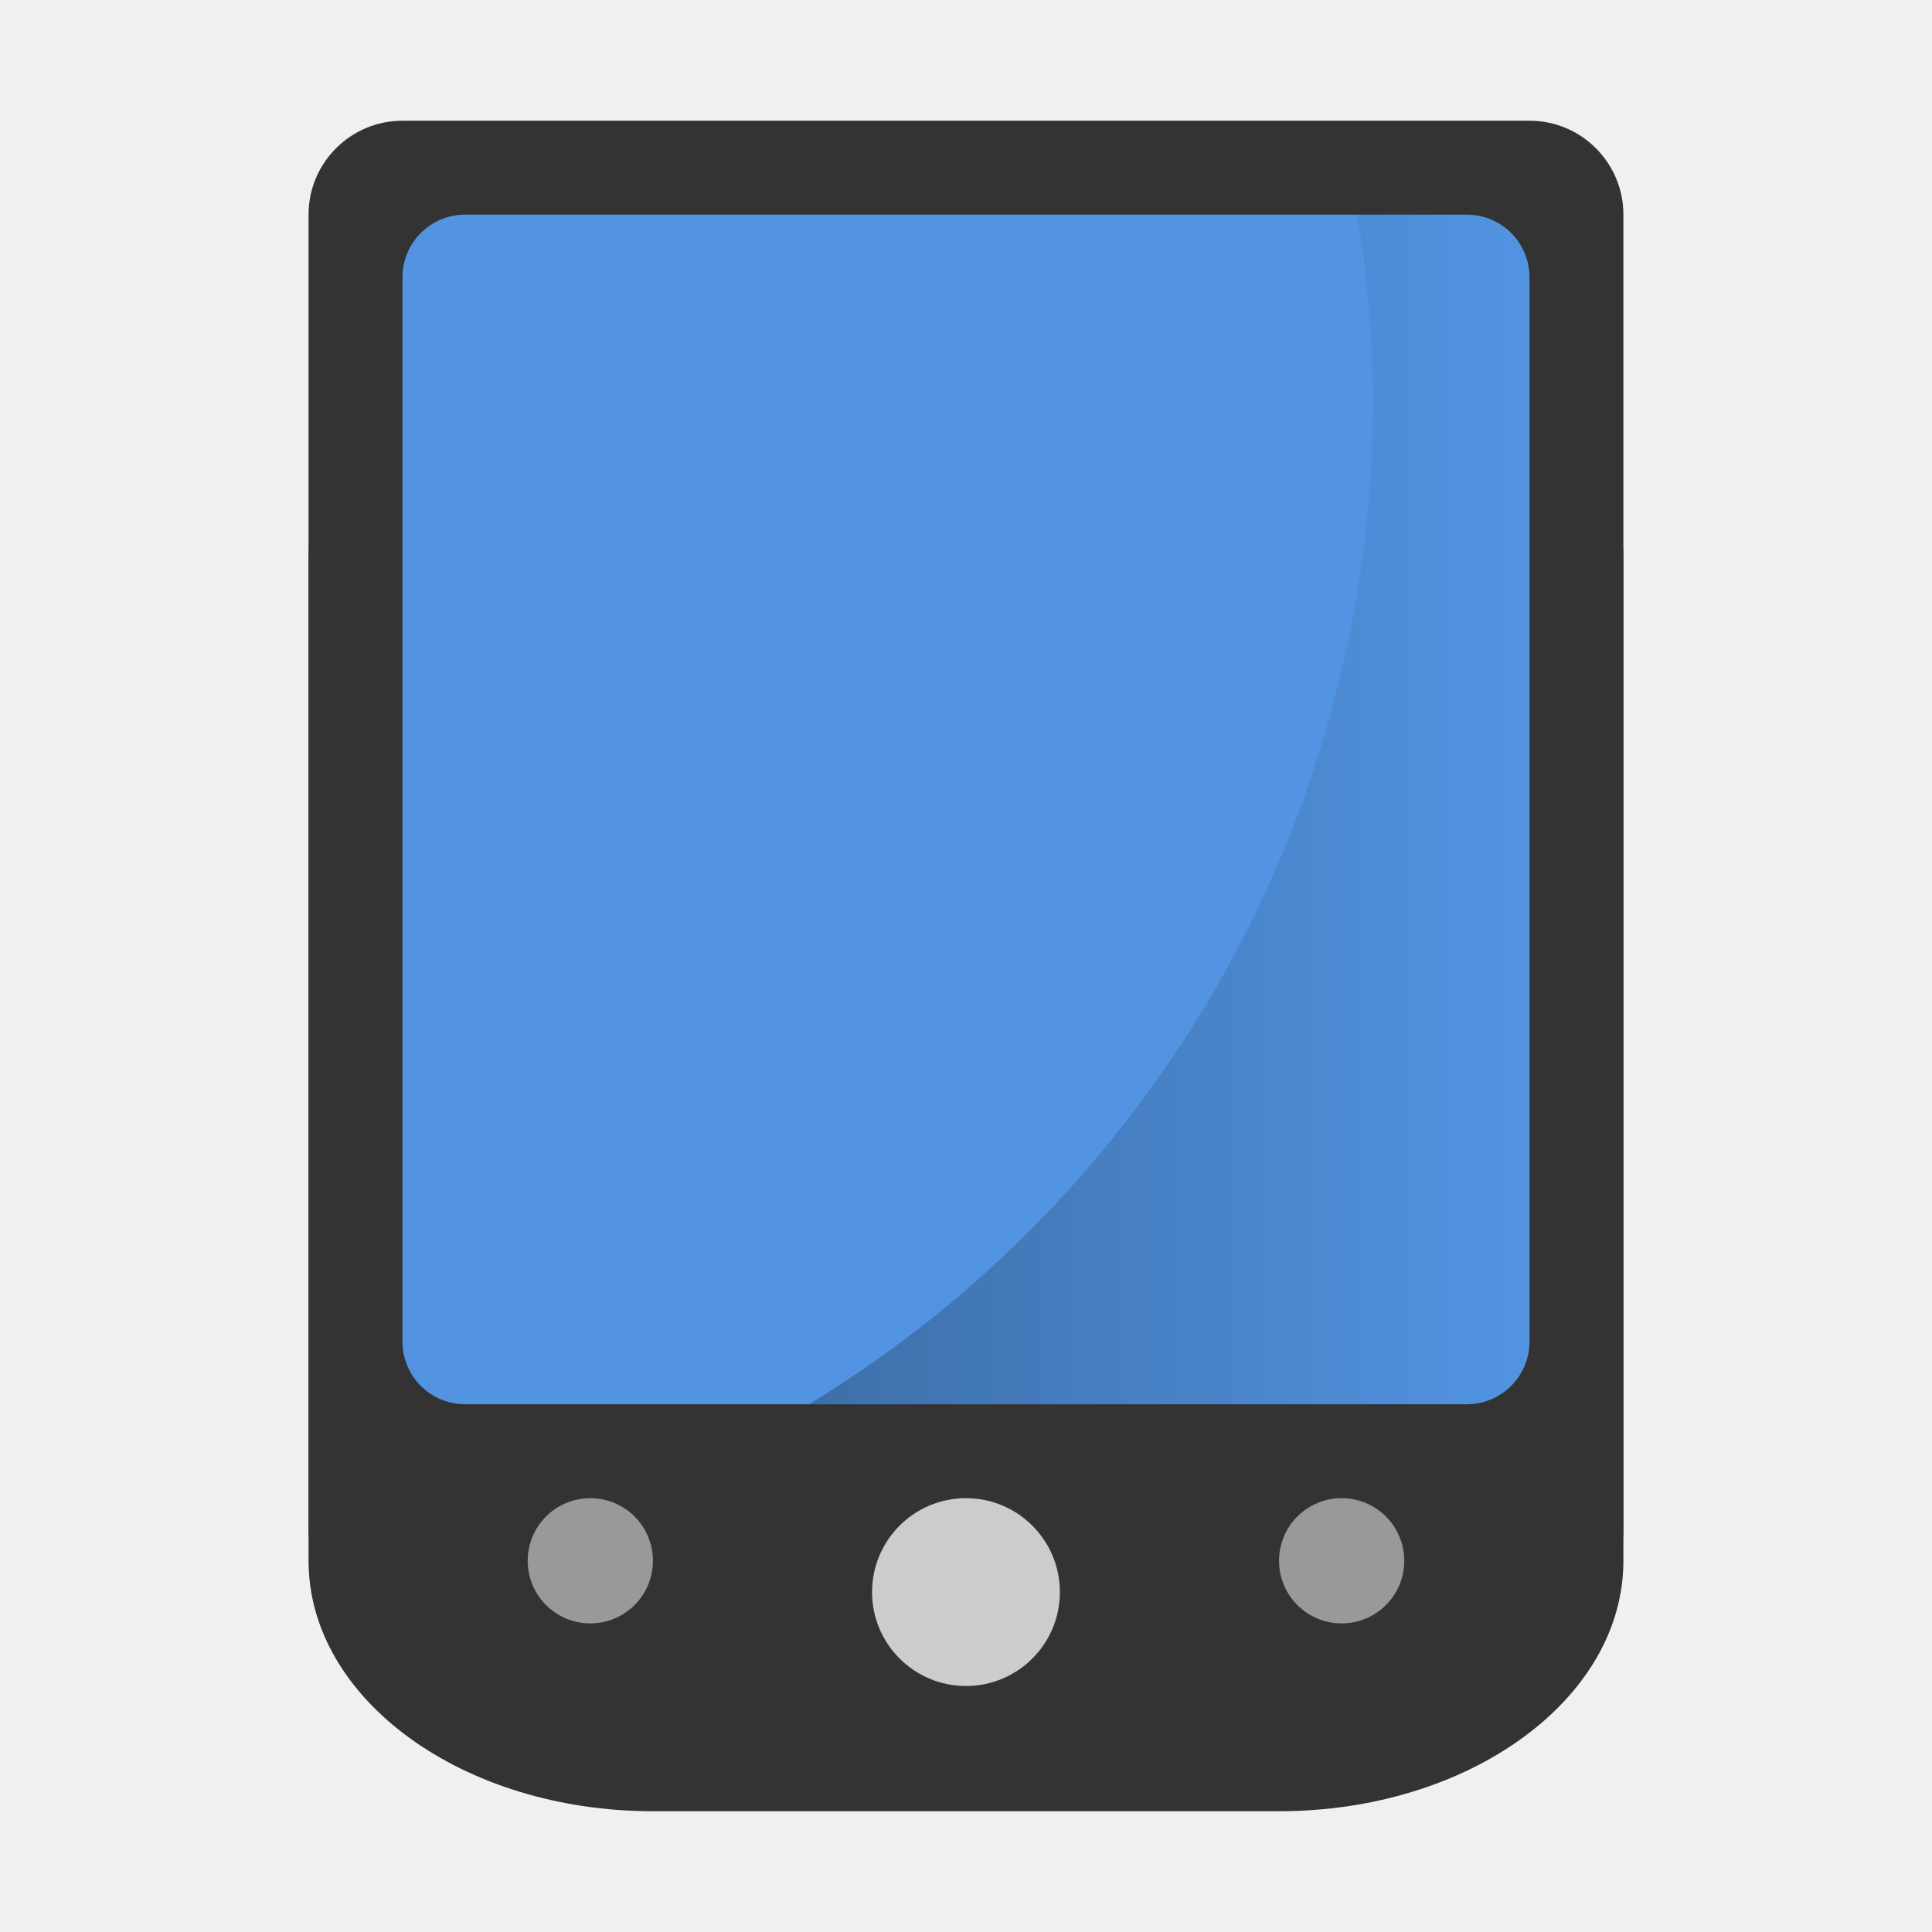
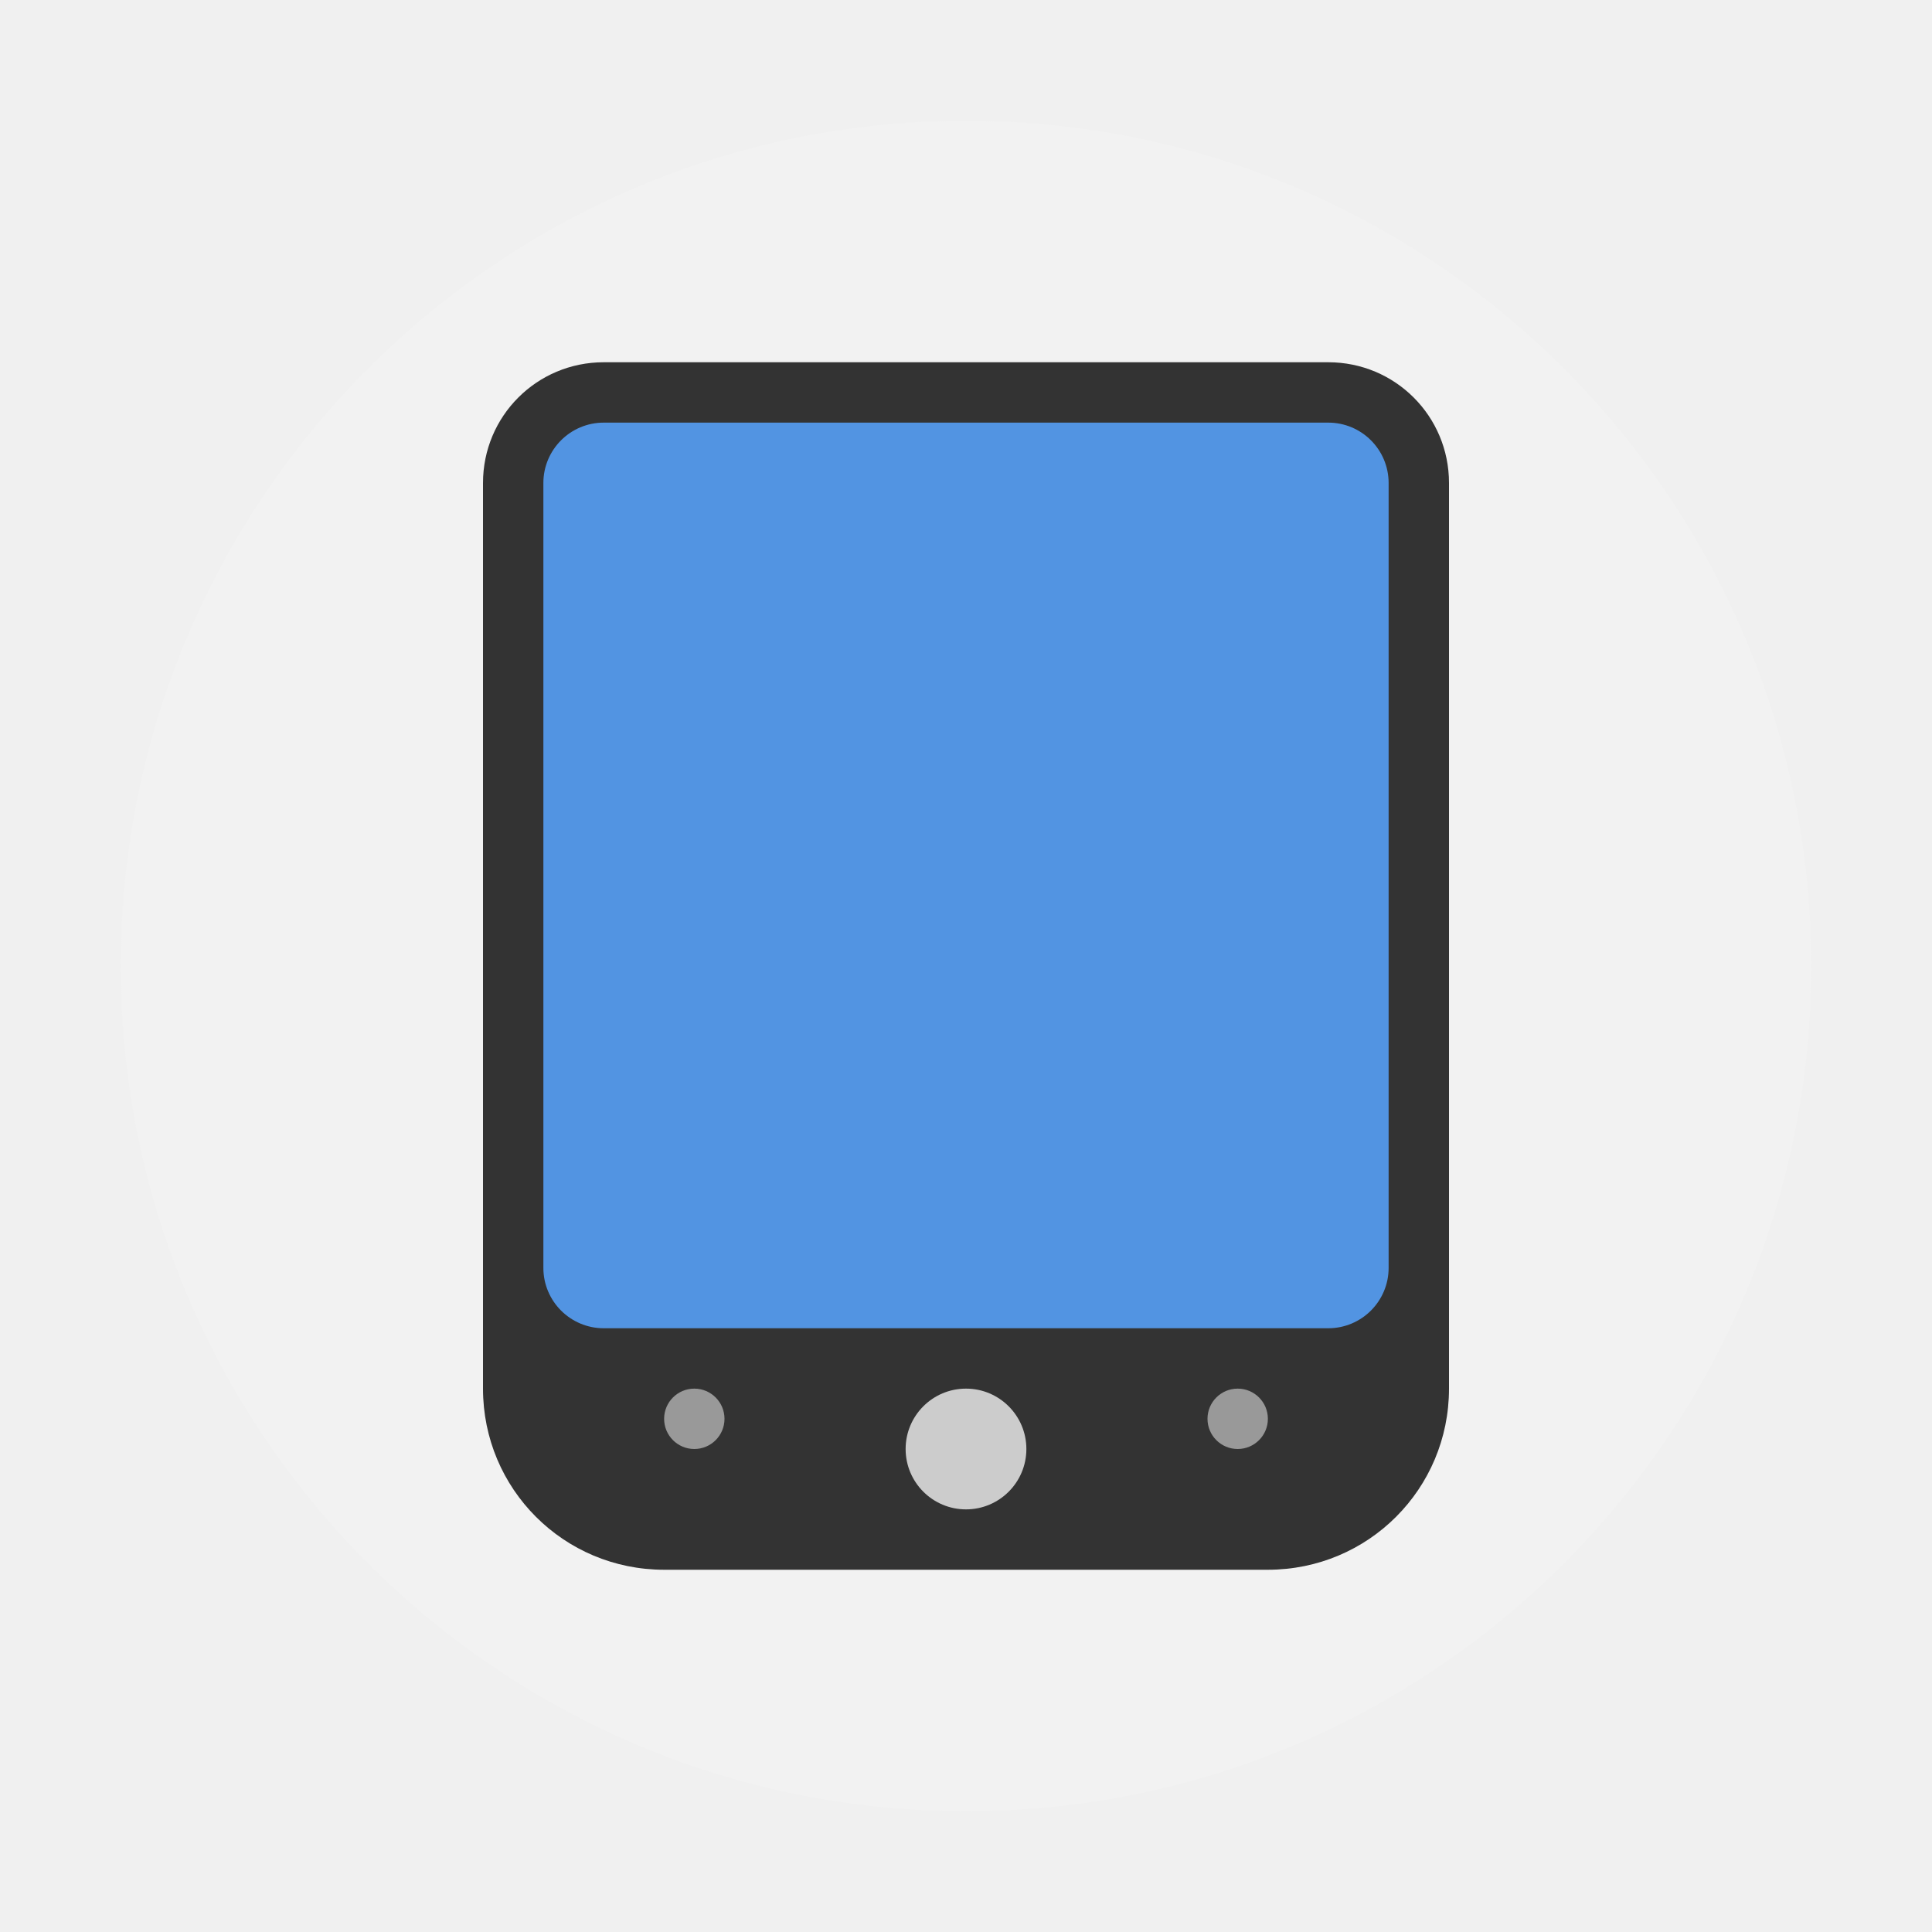
<svg xmlns="http://www.w3.org/2000/svg" width="32" height="32" version="1">
-   <defs>
-     <linearGradient id="d" x1="26.984" x2="50" y1="27" y2="27" gradientUnits="userSpaceOnUse">
-       <stop offset="0" />
-       <stop stop-opacity="0" offset="1" />
-     </linearGradient>
-   </defs>
-   <g transform="matrix(.51852 0 0 .51852 -.593 -.593)" stroke-width="1.929">
-     <rect transform="matrix(0 -1 -1 0 0 0)" x="-53" y="-53" width="48" height="42" rx="3" ry="3" fill="#333" />
-     <rect transform="matrix(0 -1 -1 0 0 0)" x="-59" y="-53" width="48" height="42" rx="8" ry="11" fill="#333" />
-     <rect x="14" y="8" width="36" height="38" rx="2" ry="2" fill="#5294e2" />
-     <g fill="#fff">
-       <circle cx="20" cy="51" r="2" opacity=".5" />
-       <circle cx="44" cy="51" r="2" opacity=".5" />
-       <circle cx="32" cy="52" r="3" opacity=".75" />
-     </g>
-     <path d="M44.5 8a37.5 37.5 0 0 1 .5 6 37.5 37.5 0 0 1-18.016 32H48c1.108 0 2-.892 2-2V10c0-1.108-.892-2-2-2z" fill="url(#d)" opacity=".25" />
+   <circle cx="16" cy="16" r="14" fill="#f2f2f2" stroke-width="1.96" style="paint-order:stroke fill markers" />
+   <path d="m10 6c-1.108 0-2 0.892-2 2v15c0 1.662 1.338 3 3 3h10c1.662 0 3-1.338 3-3v-15c0-1.108-0.892-2-2-2z" fill="#333" stroke-width=".729" />
+   <rect x="9" y="7" width="14" height="15" rx="1" ry="1" fill="#5294e2" stroke-width=".756" />
+   <g fill="#fff">
+     <circle cx="11.5" cy="23.5" r=".5" opacity=".5" stroke-width=".482" />
+     <circle cx="20.5" cy="23.5" r=".5" opacity=".5" stroke-width=".482" />
+     <circle cx="16" cy="24" r="1" opacity=".75" stroke-width=".643" />
  </g>
</svg>
